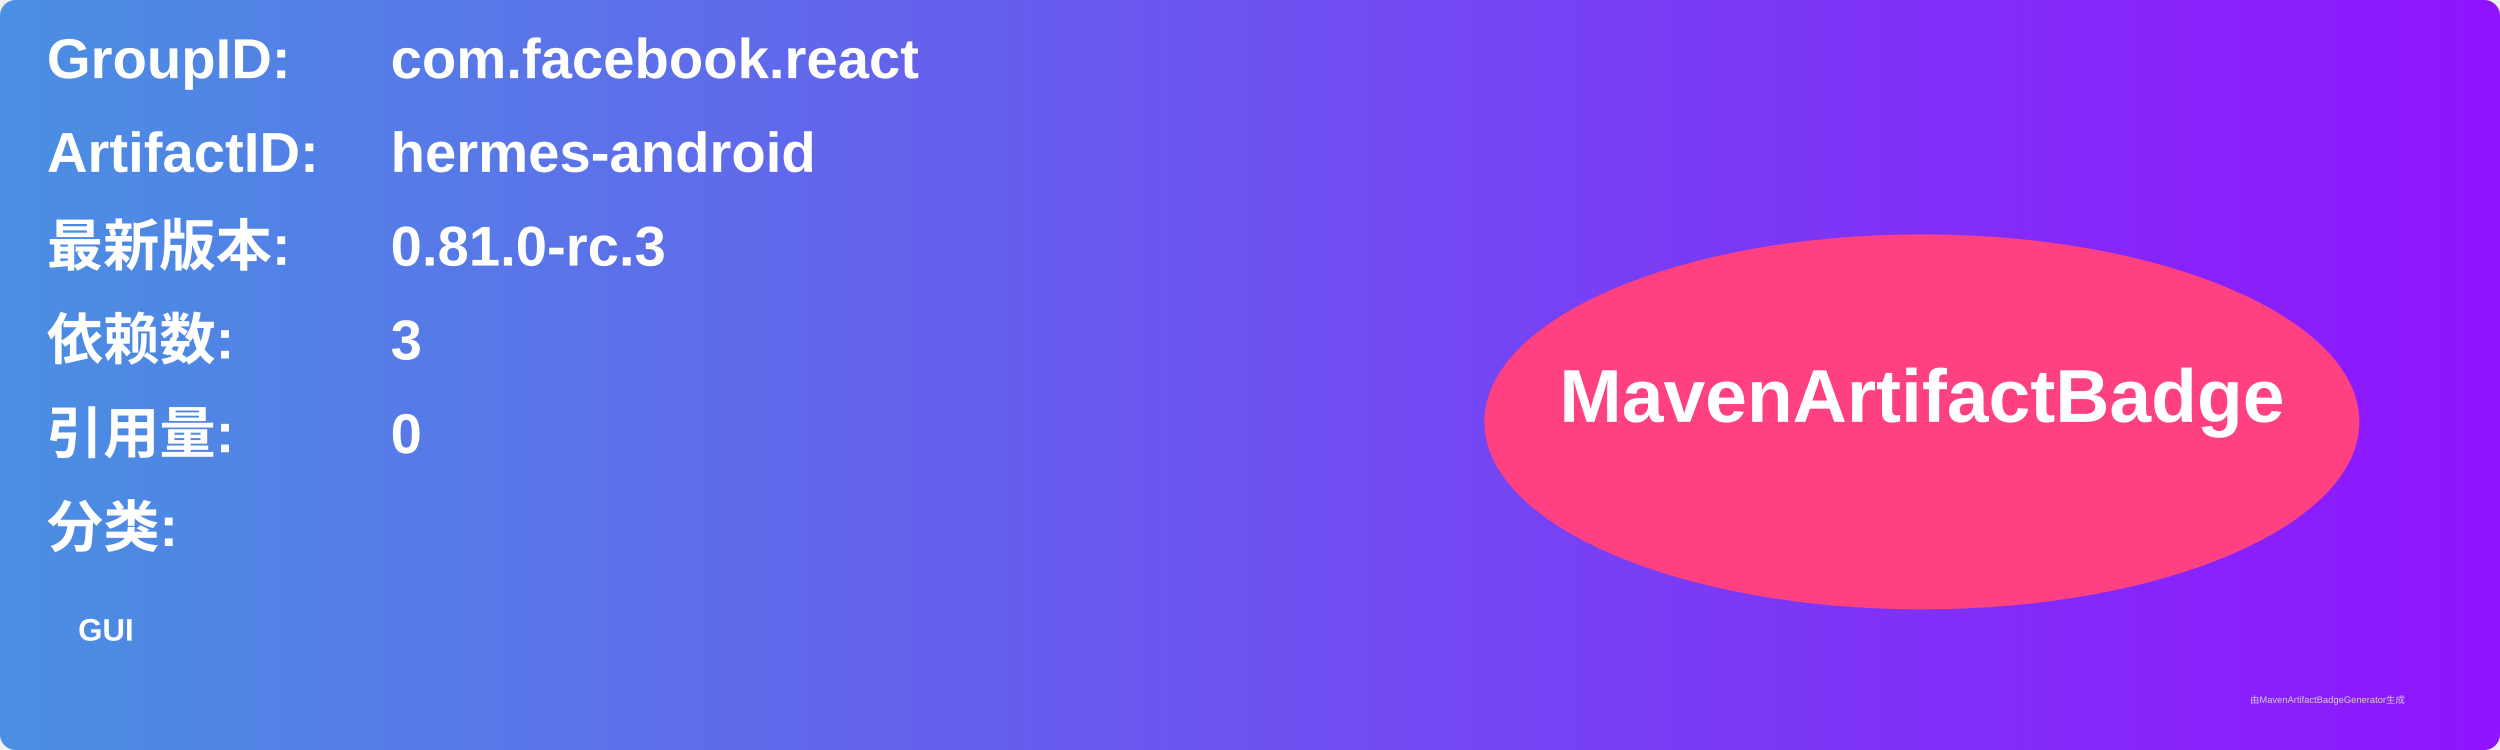
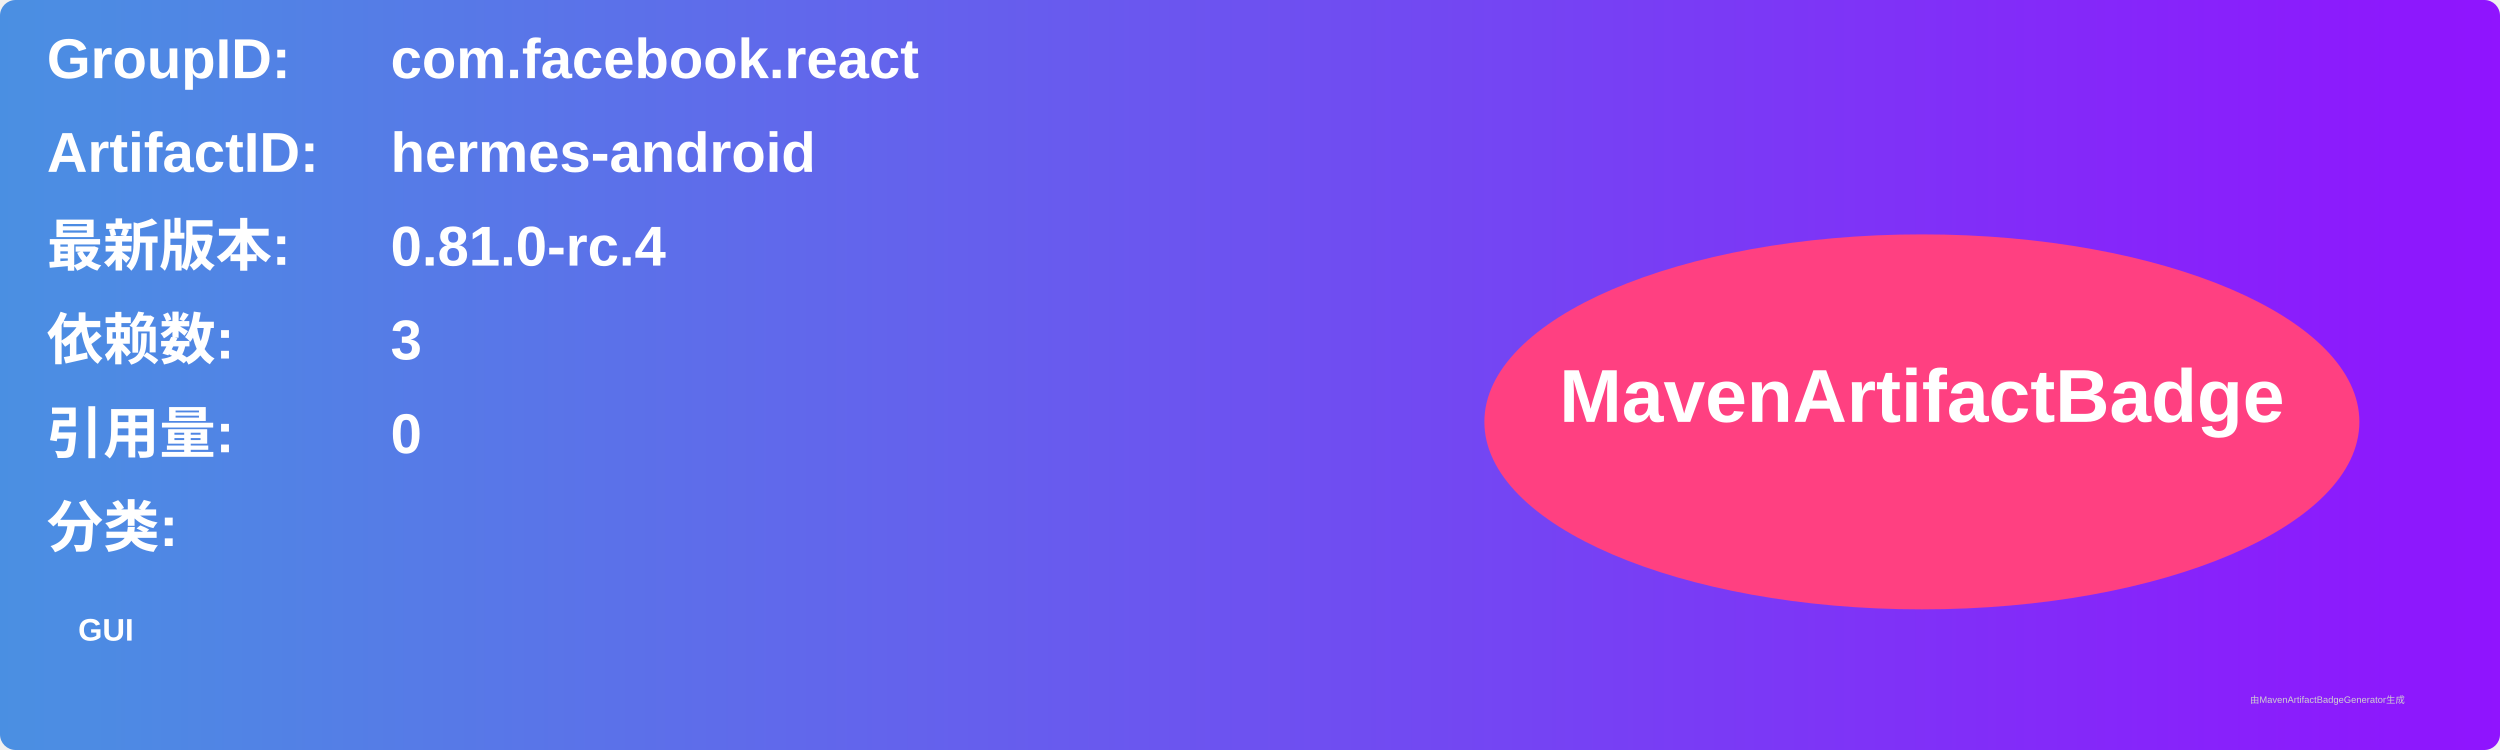
<svg xmlns="http://www.w3.org/2000/svg" width="800" height="240" viewBox="0 0 800 240">
  <linearGradient id="grad" x1="0%" y1="0%" x2="100%" y2="0%">
    <stop offset="0%" stop-color="#4a90e2" />
    <stop offset="100%" stop-color="#9013fe" />
  </linearGradient>
  <rect width="100%" height="100%" rx="5" ry="5" fill="url(#grad)" />
  <g transform="translate(15, 15)">
    <text x="0" y="10" font-family="Arial" font-size="18" fill="white" font-weight="bold" width="260">GroupID:</text>
    <text x="110" y="10" font-family="Arial" font-size="18" fill="white" font-weight="bold" width="460">com.facebook.react</text>
    <text x="0" y="40" font-family="Arial" font-size="18" fill="white" font-weight="bold" width="260">ArtifactID:</text>
    <text x="110" y="40" font-family="Arial" font-size="18" fill="white" font-weight="bold" width="460">hermes-android</text>
    <text x="0" y="70" font-family="Arial" font-size="18" fill="white" font-weight="bold">最新版本:</text>
    <text x="110" y="70" font-family="Arial" font-size="18" fill="white" font-weight="bold">
-       <tspan font-weight="bold">0.81.0-rc.3</tspan>
+       <tspan font-weight="bold">0.81.0-rc.4</tspan>
    </text>
    <text x="0" y="100" font-family="Arial" font-size="18" fill="white" font-weight="bold">依赖数: </text>
    <text x="110" y="100" font-family="Arial" font-size="18" fill="white">
      <tspan font-weight="bold">3</tspan>
    </text>
    <text x="0" y="130" font-family="Arial" font-size="18" fill="white" font-weight="bold">引用量: </text>
    <text x="110" y="130" font-family="Arial" font-size="18" fill="white">
      <tspan font-weight="bold">0</tspan>
    </text>
    <text x="0" y="160" font-family="Arial" font-size="18" fill="white" font-weight="bold">分类:</text>
    <text x="10" y="190" font-family="Arial" font-size="10" fill="white">
      <tspan font-weight="bold">GUI</tspan>
    </text>
    <ellipse cx="600" cy="120" rx="140" ry="60" fill="#ff4081" />
    <text x="600" y="120" text-anchor="middle" font-family="Arial" font-size="24" fill="white" font-weight="bold">MavenArtifactBadge</text>
  </g>
  <text x="720" y="225" font-family="Arial" font-size="3" fill="#d0d0d0">由MavenArtifactBadgeGenerator生成</text>
</svg>
